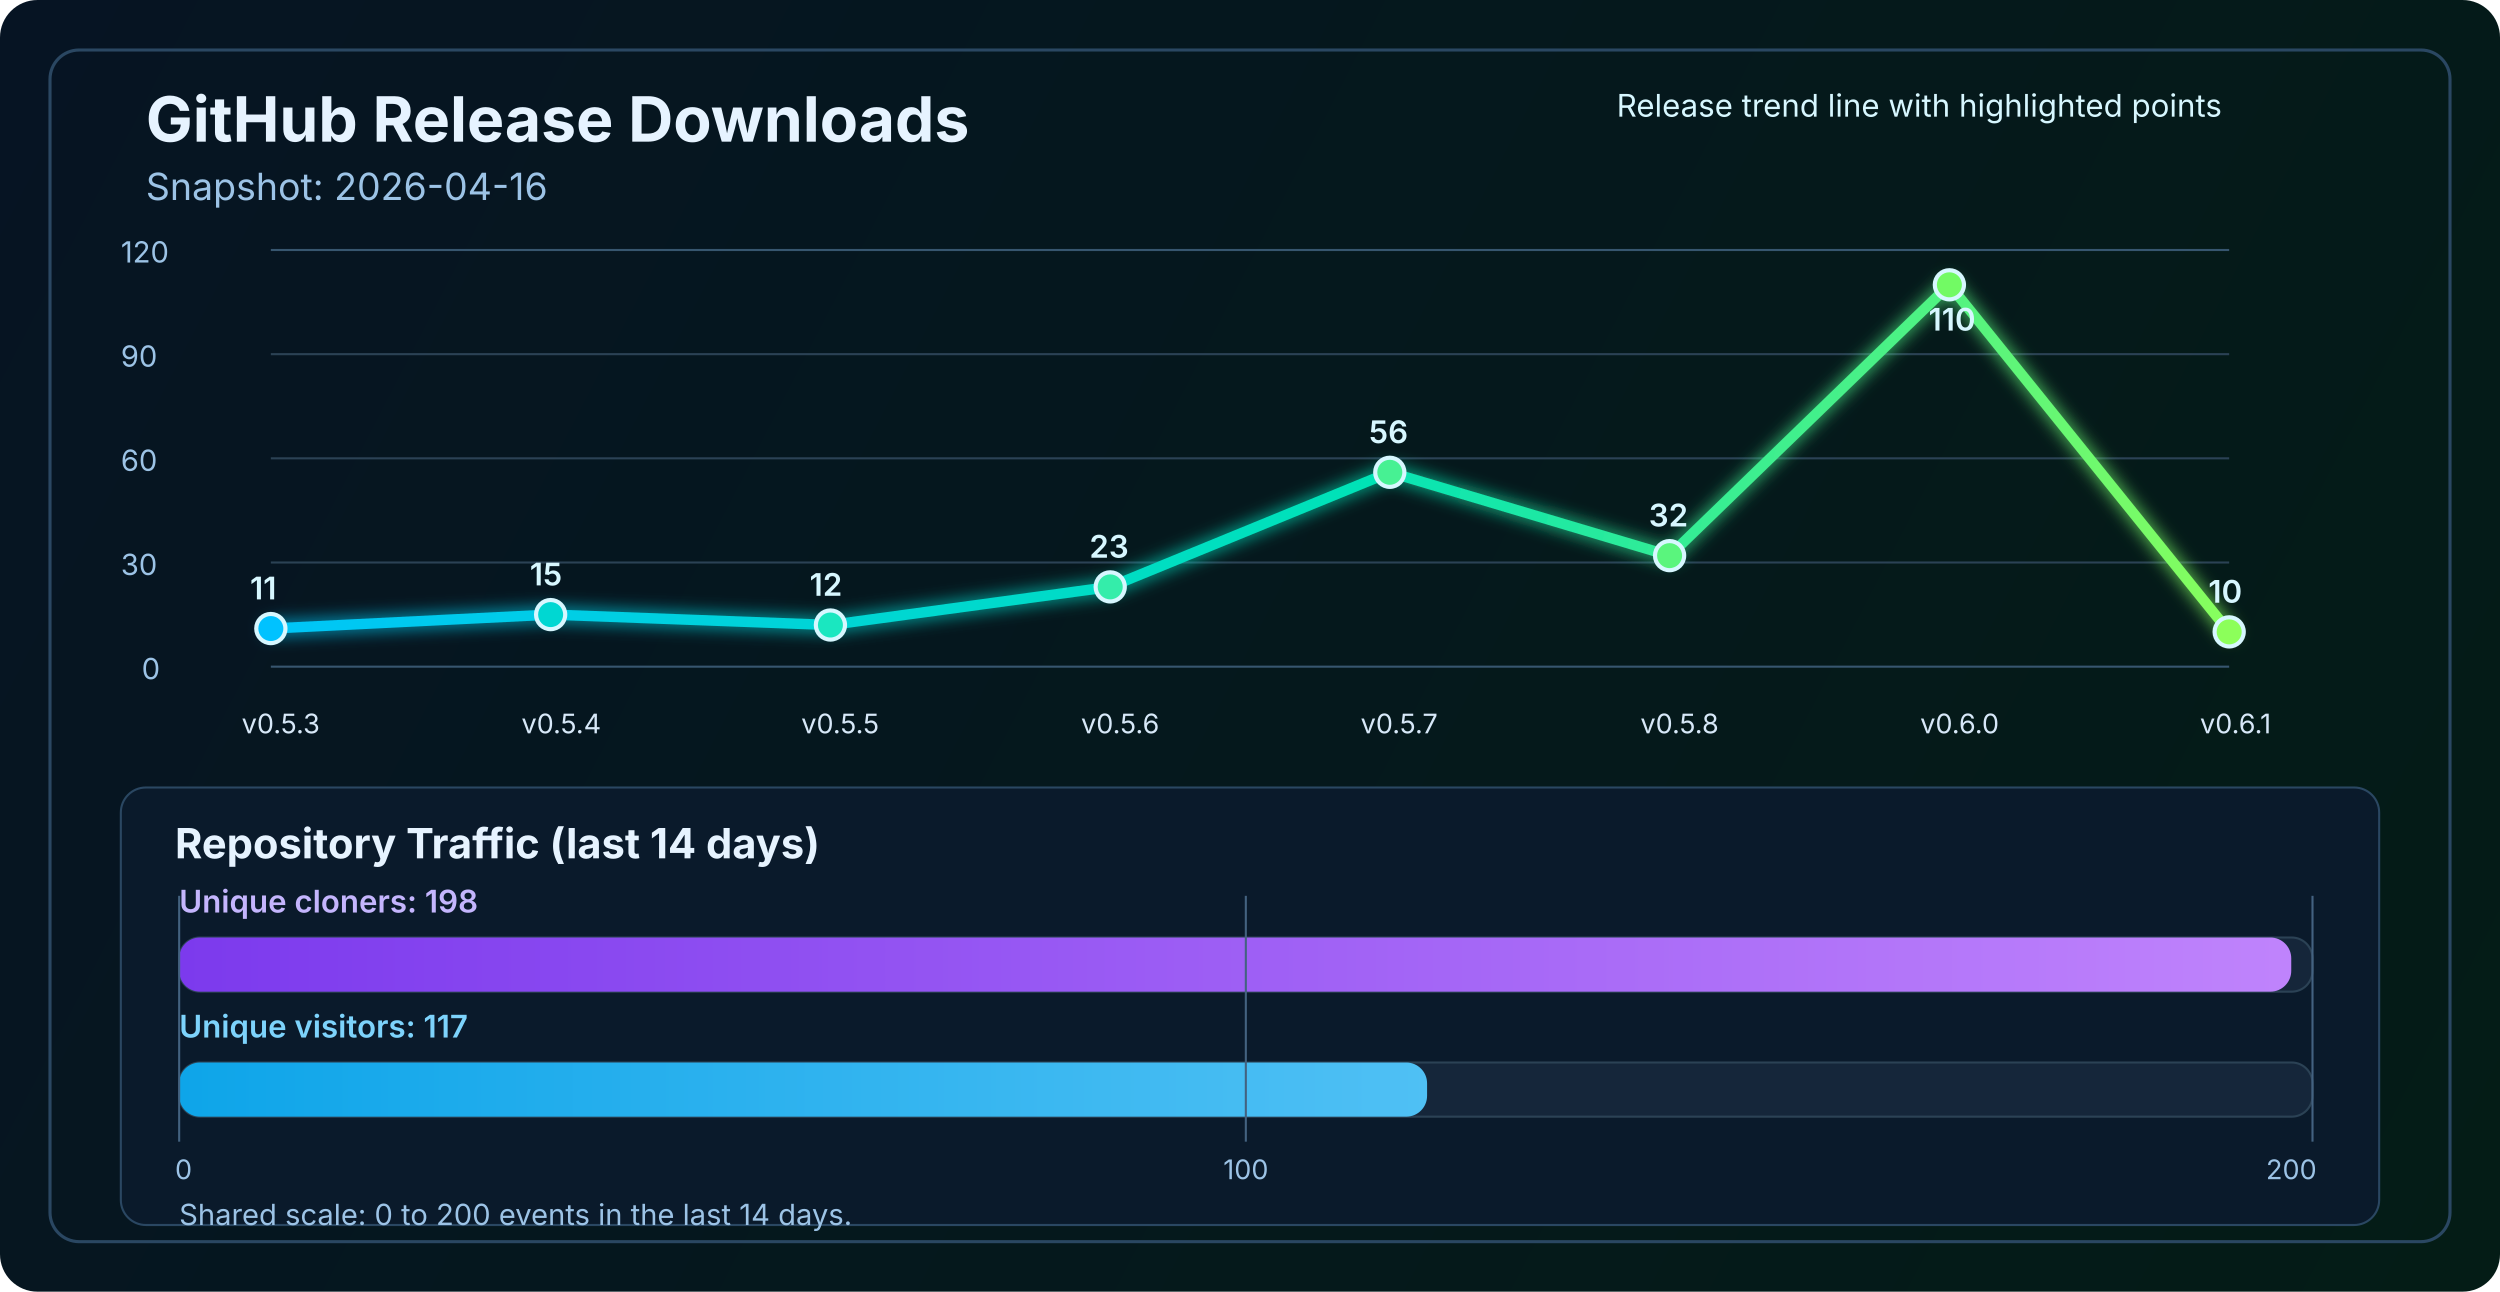
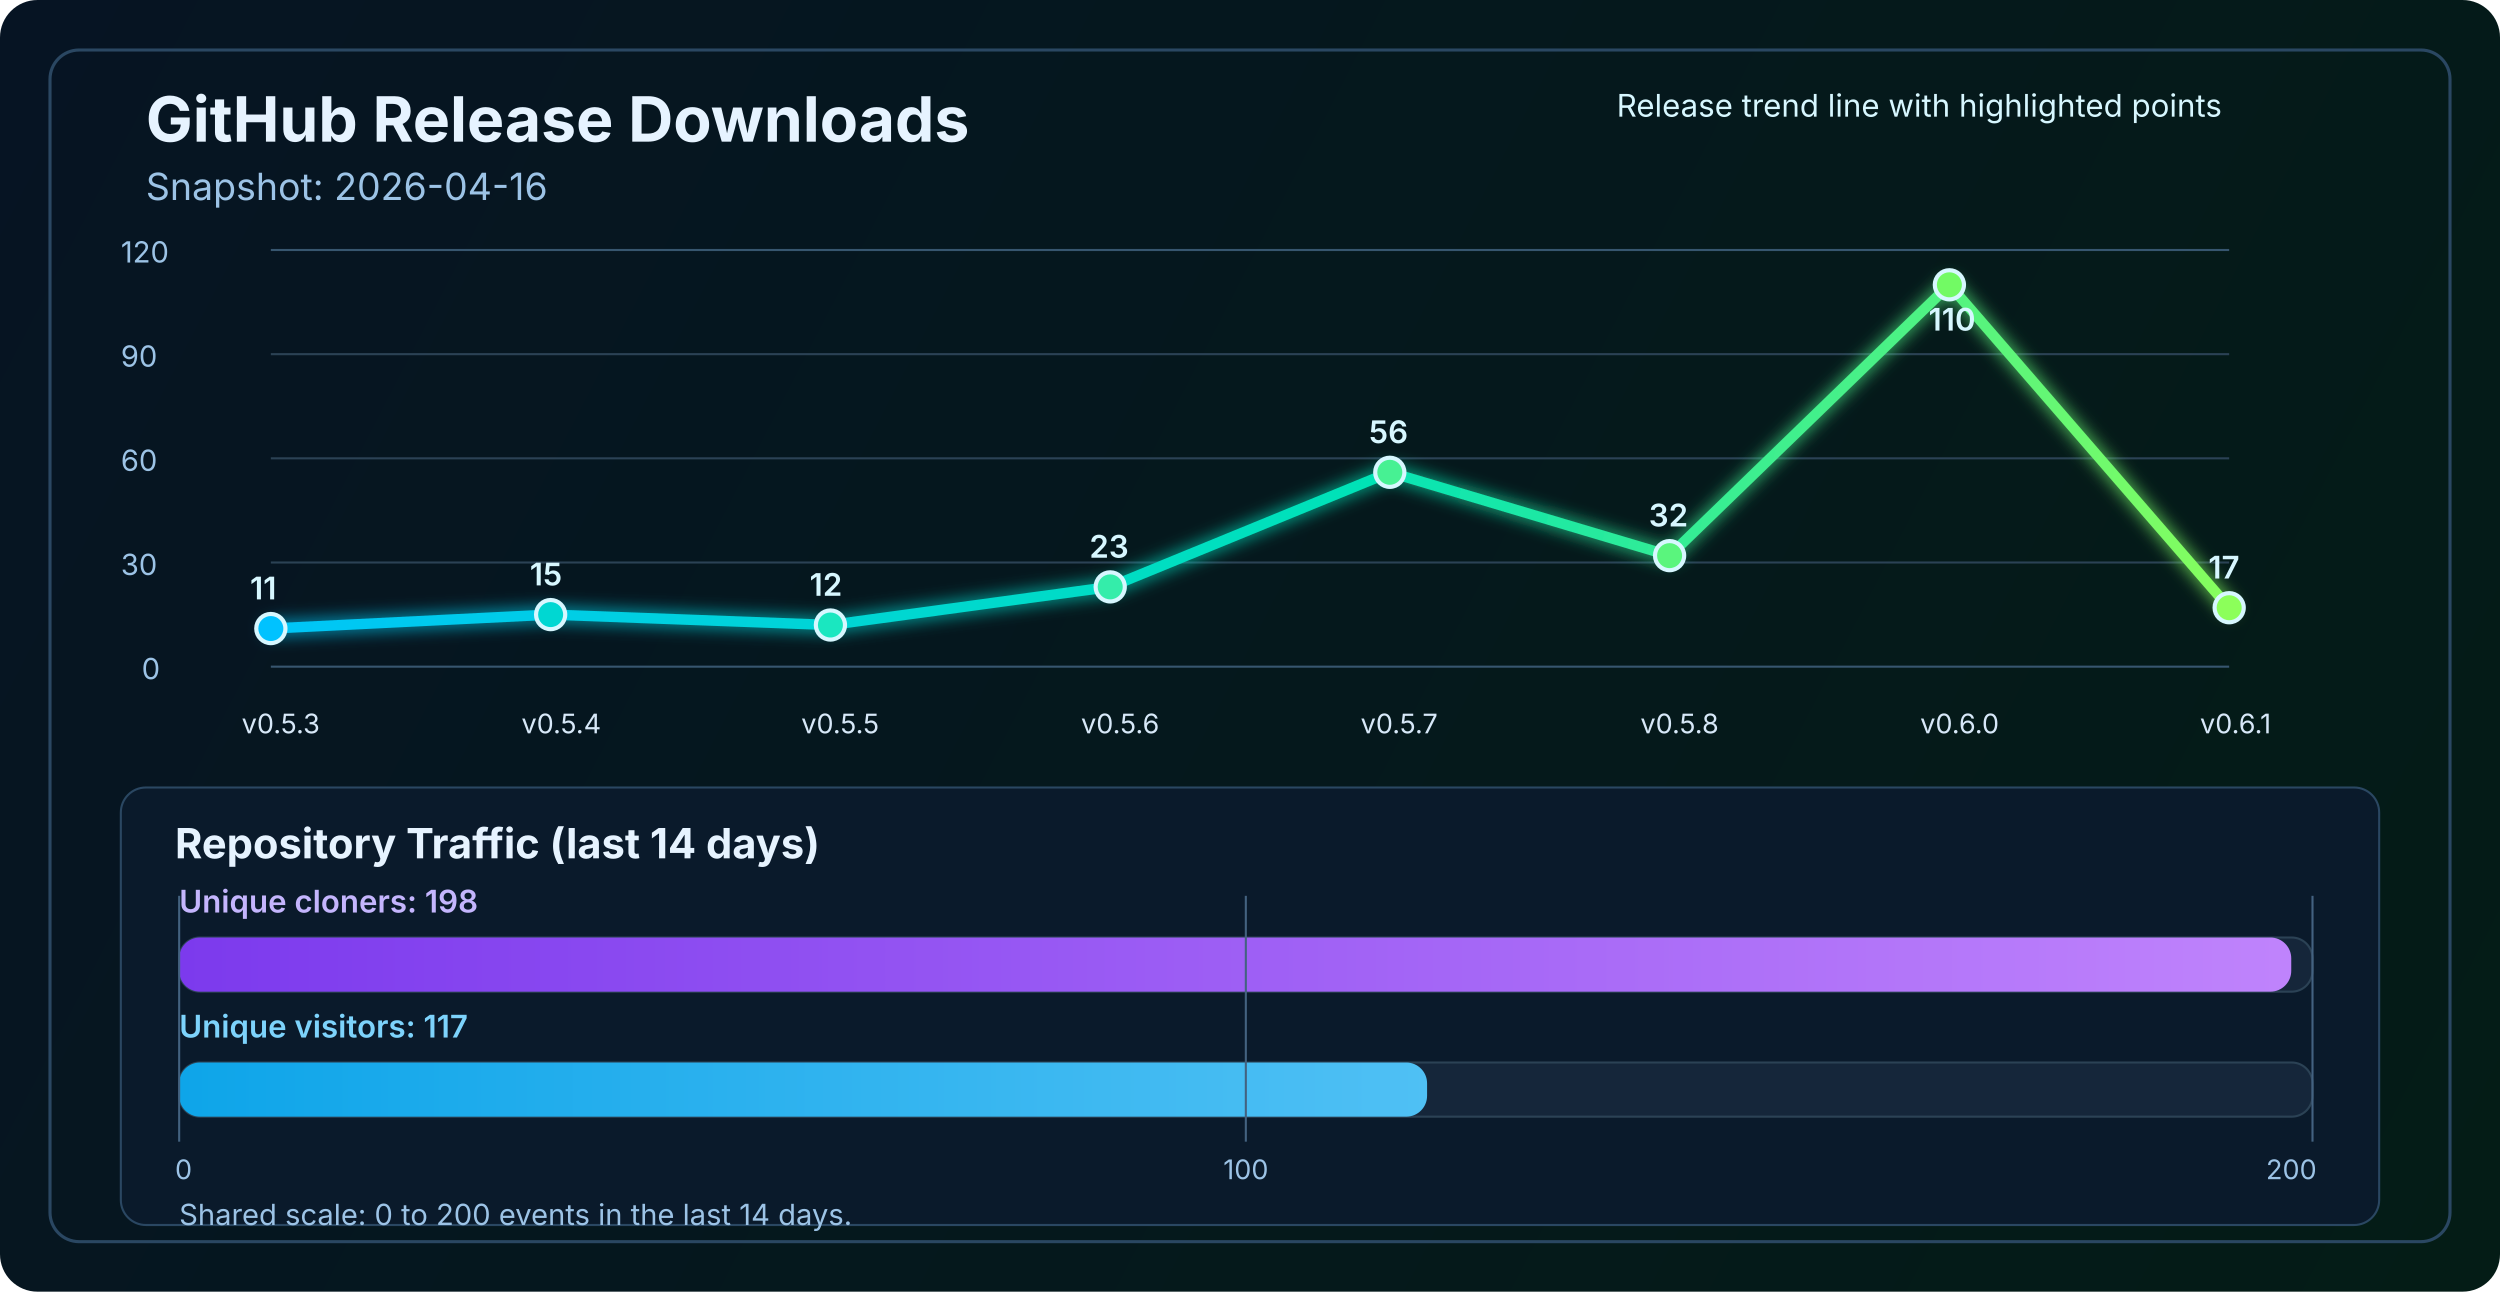
<svg xmlns="http://www.w3.org/2000/svg" width="1200" height="620" viewBox="0 0 1200 620" fill="none" role="img" aria-labelledby="title desc">
  <defs>
    <linearGradient id="bg" x1="0" y1="0" x2="1200" y2="620" gradientUnits="userSpaceOnUse">
      <stop stop-color="#061423" />
      <stop offset="1" stop-color="#041C16" />
    </linearGradient>
    <linearGradient id="line" x1="130" y1="86" x2="1070" y2="340" gradientUnits="userSpaceOnUse">
      <stop stop-color="#00C2FF" />
      <stop offset="0.55" stop-color="#00E2B8" />
      <stop offset="1" stop-color="#8CFF5A" />
    </linearGradient>
    <linearGradient id="cloneFill" x1="86" y1="450" x2="1110" y2="450" gradientUnits="userSpaceOnUse">
      <stop stop-color="#7C3AED" />
      <stop offset="1" stop-color="#C084FC" />
    </linearGradient>
    <linearGradient id="viewFill" x1="86" y1="482" x2="1110" y2="482" gradientUnits="userSpaceOnUse">
      <stop stop-color="#0EA5E9" />
      <stop offset="1" stop-color="#7DD3FC" />
    </linearGradient>
    <filter id="glow" x="-50%" y="-50%" width="200%" height="200%">
      <feGaussianBlur stdDeviation="4" result="blur" />
      <feMerge>
        <feMergeNode in="blur" />
        <feMergeNode in="SourceGraphic" />
      </feMerge>
    </filter>
  </defs>
  <rect width="1200" height="620" rx="18" fill="url(#bg)" />
  <rect x="24" y="24" width="1152" height="572" rx="14" stroke="#2A4762" stroke-width="1.5" />
  <text x="70" y="68" fill="#E6F3FF" font-size="30" font-family="SF Pro Display, -apple-system, BlinkMacSystemFont, Segoe UI, sans-serif" font-weight="700">GitHub Release Downloads</text>
  <text x="70" y="96" fill="#9CC3E6" font-size="18" font-family="SF Pro Text, -apple-system, BlinkMacSystemFont, Segoe UI, sans-serif">Snapshot: 2026-04-16</text>
  <line x1="130" y1="320.0" x2="1070" y2="320.0" stroke="#37566F" stroke-width="1" />
  <line x1="130" y1="270.0" x2="1070" y2="270.0" stroke="#2B4255" stroke-width="1" />
  <line x1="130" y1="220.0" x2="1070" y2="220.0" stroke="#2B4255" stroke-width="1" />
  <line x1="130" y1="170.0" x2="1070" y2="170.0" stroke="#2B4255" stroke-width="1" />
  <line x1="130" y1="120.0" x2="1070" y2="120.0" stroke="#37566F" stroke-width="1" />
  <text x="68" y="326.0" fill="#9CC3E6" font-size="14" font-family="SF Pro Text, -apple-system, BlinkMacSystemFont, Segoe UI, sans-serif">0</text>
  <text x="58" y="276.0" fill="#9CC3E6" font-size="14" font-family="SF Pro Text, -apple-system, BlinkMacSystemFont, Segoe UI, sans-serif">30</text>
  <text x="58" y="226.0" fill="#9CC3E6" font-size="14" font-family="SF Pro Text, -apple-system, BlinkMacSystemFont, Segoe UI, sans-serif">60</text>
  <text x="58" y="176.0" fill="#9CC3E6" font-size="14" font-family="SF Pro Text, -apple-system, BlinkMacSystemFont, Segoe UI, sans-serif">90</text>
  <text x="58" y="126.0" fill="#9CC3E6" font-size="14" font-family="SF Pro Text, -apple-system, BlinkMacSystemFont, Segoe UI, sans-serif">120</text>
-   <polyline points="130.0,301.7 264.3,295.0 398.6,300.0 532.9,281.7 667.1,226.7 801.4,266.7 935.7,136.7 1070.0,303.3" fill="none" stroke="url(#line)" stroke-width="5" stroke-linecap="round" stroke-linejoin="round" filter="url(#glow)" />
+   <polyline points="130.0,301.7 264.3,295.0 398.6,300.0 532.9,281.7 667.1,226.7 801.4,266.7 935.7,136.7 1070.0,291.7" fill="none" stroke="url(#line)" stroke-width="5" stroke-linecap="round" stroke-linejoin="round" filter="url(#glow)" />
  <circle cx="130.0" cy="301.7" r="7" fill="#00C2FF" stroke="#D7F7FF" stroke-width="2" />
  <circle cx="264.3" cy="295.0" r="7" fill="#00D7D2" stroke="#D7F7FF" stroke-width="2" />
  <circle cx="398.6" cy="300.0" r="7" fill="#1AE7C0" stroke="#D7F7FF" stroke-width="2" />
  <circle cx="532.9" cy="281.7" r="7" fill="#34EDAA" stroke="#D7F7FF" stroke-width="2" />
  <circle cx="667.1" cy="226.7" r="7" fill="#47F193" stroke="#D7F7FF" stroke-width="2" />
  <circle cx="801.4" cy="266.7" r="7" fill="#5AF57D" stroke="#D7F7FF" stroke-width="2" />
  <circle cx="935.7" cy="136.7" r="7" fill="#72FA64" stroke="#D7F7FF" stroke-width="2" />
-   <circle cx="1070.0" cy="303.3" r="7" fill="#8CFF5A" stroke="#D7F7FF" stroke-width="2" />
+   <circle cx="1070.0" cy="291.7" r="7" fill="#8CFF5A" stroke="#D7F7FF" stroke-width="2" />
  <text x="116.0" y="352" fill="#D7E8F8" font-size="13" font-family="SF Pro Text, -apple-system, BlinkMacSystemFont, Segoe UI, sans-serif">v0.5.3</text>
  <text x="250.3" y="352" fill="#D7E8F8" font-size="13" font-family="SF Pro Text, -apple-system, BlinkMacSystemFont, Segoe UI, sans-serif">v0.5.4</text>
  <text x="384.6" y="352" fill="#D7E8F8" font-size="13" font-family="SF Pro Text, -apple-system, BlinkMacSystemFont, Segoe UI, sans-serif">v0.5.5</text>
  <text x="518.9" y="352" fill="#D7E8F8" font-size="13" font-family="SF Pro Text, -apple-system, BlinkMacSystemFont, Segoe UI, sans-serif">v0.5.6</text>
  <text x="653.1" y="352" fill="#D7E8F8" font-size="13" font-family="SF Pro Text, -apple-system, BlinkMacSystemFont, Segoe UI, sans-serif">v0.5.7</text>
  <text x="787.4" y="352" fill="#D7E8F8" font-size="13" font-family="SF Pro Text, -apple-system, BlinkMacSystemFont, Segoe UI, sans-serif">v0.5.8</text>
  <text x="921.7" y="352" fill="#D7E8F8" font-size="13" font-family="SF Pro Text, -apple-system, BlinkMacSystemFont, Segoe UI, sans-serif">v0.6.0</text>
  <text x="1056.0" y="352" fill="#D7E8F8" font-size="13" font-family="SF Pro Text, -apple-system, BlinkMacSystemFont, Segoe UI, sans-serif">v0.6.1</text>
  <text x="120.0" y="287.7" fill="#D7F7FF" font-size="15" font-family="SF Pro Text, -apple-system, BlinkMacSystemFont, Segoe UI, sans-serif" font-weight="600">11</text>
  <text x="254.3" y="281.0" fill="#D7F7FF" font-size="15" font-family="SF Pro Text, -apple-system, BlinkMacSystemFont, Segoe UI, sans-serif" font-weight="600">15</text>
  <text x="388.6" y="286.0" fill="#D7F7FF" font-size="15" font-family="SF Pro Text, -apple-system, BlinkMacSystemFont, Segoe UI, sans-serif" font-weight="600">12</text>
  <text x="522.9" y="267.7" fill="#D7F7FF" font-size="15" font-family="SF Pro Text, -apple-system, BlinkMacSystemFont, Segoe UI, sans-serif" font-weight="600">23</text>
  <text x="657.1" y="212.7" fill="#D7F7FF" font-size="15" font-family="SF Pro Text, -apple-system, BlinkMacSystemFont, Segoe UI, sans-serif" font-weight="600">56</text>
  <text x="791.4" y="252.7" fill="#D7F7FF" font-size="15" font-family="SF Pro Text, -apple-system, BlinkMacSystemFont, Segoe UI, sans-serif" font-weight="600">32</text>
  <text x="925.7" y="158.7" fill="#D7F7FF" font-size="15" font-family="SF Pro Text, -apple-system, BlinkMacSystemFont, Segoe UI, sans-serif" font-weight="600">110</text>
-   <text x="1060.0" y="289.3" fill="#D7F7FF" font-size="15" font-family="SF Pro Text, -apple-system, BlinkMacSystemFont, Segoe UI, sans-serif" font-weight="600">10</text>
+   <text x="1060.0" y="277.7" fill="#D7F7FF" font-size="15" font-family="SF Pro Text, -apple-system, BlinkMacSystemFont, Segoe UI, sans-serif" font-weight="600">17</text>
  <text x="776" y="56" fill="#D7F7FF" font-size="15" font-family="SF Pro Text, -apple-system, BlinkMacSystemFont, Segoe UI, sans-serif">Release trend line with highlighted points</text>
  <rect x="58" y="378" width="1084" height="210" rx="12" fill="#0A1A2B" stroke="#2A4762" stroke-width="1" />
  <text x="84" y="412" fill="#E6F3FF" font-size="20" font-family="SF Pro Text, -apple-system, BlinkMacSystemFont, Segoe UI, sans-serif" font-weight="700">Repository Traffic (last 14 days)</text>
  <text x="86" y="438" fill="#C4B5FD" font-size="15" font-family="SF Pro Text, -apple-system, BlinkMacSystemFont, Segoe UI, sans-serif" font-weight="600">Unique cloners: 198</text>
  <rect x="86" y="450" width="1024" height="26" rx="10" fill="#15263A" stroke="#2B4255" stroke-width="1" />
  <rect x="86" y="450" width="1013.8" height="26" rx="10" fill="url(#cloneFill)" />
  <text x="86" y="498" fill="#7DD3FC" font-size="15" font-family="SF Pro Text, -apple-system, BlinkMacSystemFont, Segoe UI, sans-serif" font-weight="600">Unique visitors: 117</text>
  <rect x="86" y="510" width="1024" height="26" rx="10" fill="#15263A" stroke="#2B4255" stroke-width="1" />
  <rect x="86" y="510" width="599.0" height="26" rx="10" fill="url(#viewFill)" />
  <line x1="86" y1="430" x2="86" y2="548" stroke="#436280" stroke-width="1" />
  <line x1="598.0" y1="430" x2="598.0" y2="548" stroke="#436280" stroke-width="1" />
  <line x1="1110" y1="430" x2="1110" y2="548" stroke="#436280" stroke-width="1" />
  <text x="84" y="566" text-anchor="start" fill="#9CC3E6" font-size="13" font-family="SF Pro Text, -apple-system, BlinkMacSystemFont, Segoe UI, sans-serif">0</text>
  <text x="598.0" y="566" text-anchor="middle" fill="#9CC3E6" font-size="13" font-family="SF Pro Text, -apple-system, BlinkMacSystemFont, Segoe UI, sans-serif">100</text>
  <text x="1112" y="566" text-anchor="end" fill="#9CC3E6" font-size="13" font-family="SF Pro Text, -apple-system, BlinkMacSystemFont, Segoe UI, sans-serif">200</text>
  <text x="86" y="588" fill="#9CC3E6" font-size="14" font-family="SF Pro Text, -apple-system, BlinkMacSystemFont, Segoe UI, sans-serif">Shared scale: 0 to 200 events in the last 14 days.</text>
</svg>
